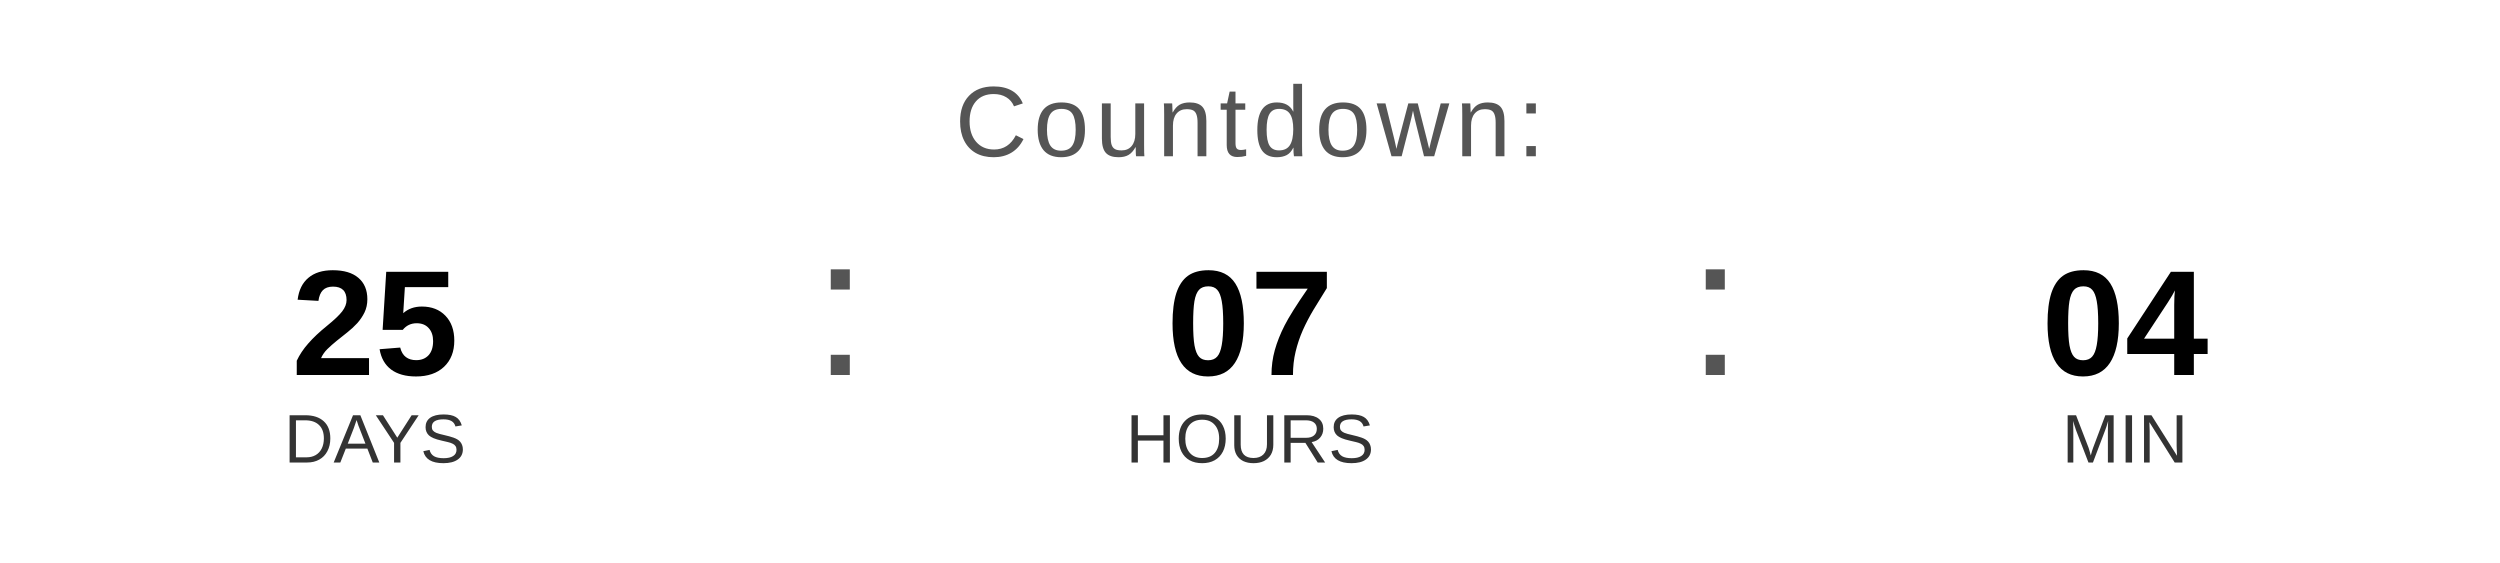
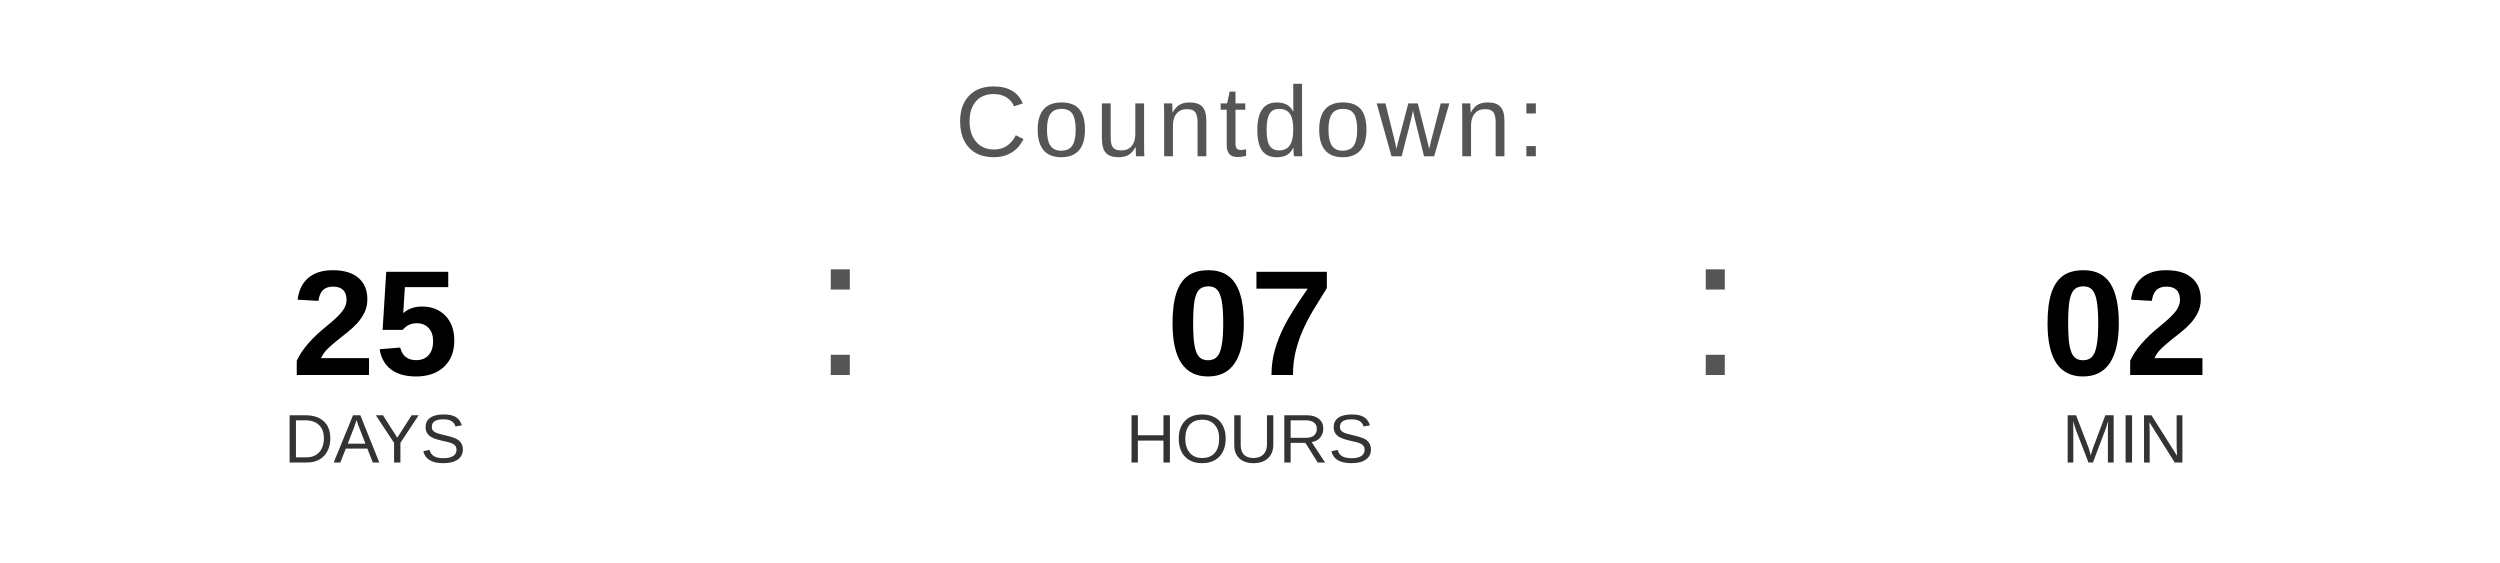
<svg xmlns="http://www.w3.org/2000/svg" width="400" height="90" viewBox="0 0 400 90">
  <text x="200" y="25" font-family="Arial, Helvetica, sans-serif" font-size="16" fill="#555555" text-anchor="middle" letter-spacing="1">
    Countdown:
  </text>
  <text x="60" y="60" font-family="Arial, Helvetica, sans-serif" font-size="24" font-weight="bold" fill="#000000" text-anchor="middle">25</text>
  <text x="60" y="74" font-family="Arial, Helvetica, sans-serif" font-size="11" fill="#333333" text-anchor="middle">DAYS</text>
  <text x="130" y="60" font-family="Arial, sans-serif" font-size="32" fill="#555555">:</text>
  <text x="200" y="60" font-family="Arial, Helvetica, sans-serif" font-size="24" font-weight="bold" fill="#000000" text-anchor="middle">07</text>
  <text x="200" y="74" font-family="Arial, Helvetica, sans-serif" font-size="11" fill="#333333" text-anchor="middle">HOURS</text>
  <text x="270" y="60" font-family="Arial, sans-serif" font-size="32" fill="#555555">:</text>
-   <text x="340" y="60" font-family="Arial, Helvetica, sans-serif" font-size="24" font-weight="bold" fill="#000000" text-anchor="middle">04</text>
+   <text x="340" y="60" font-family="Arial, Helvetica, sans-serif" font-size="24" font-weight="bold" fill="#000000" text-anchor="middle">02</text>
  <text x="340" y="74" font-family="Arial, Helvetica, sans-serif" font-size="11" fill="#333333" text-anchor="middle">MIN</text>
</svg>
